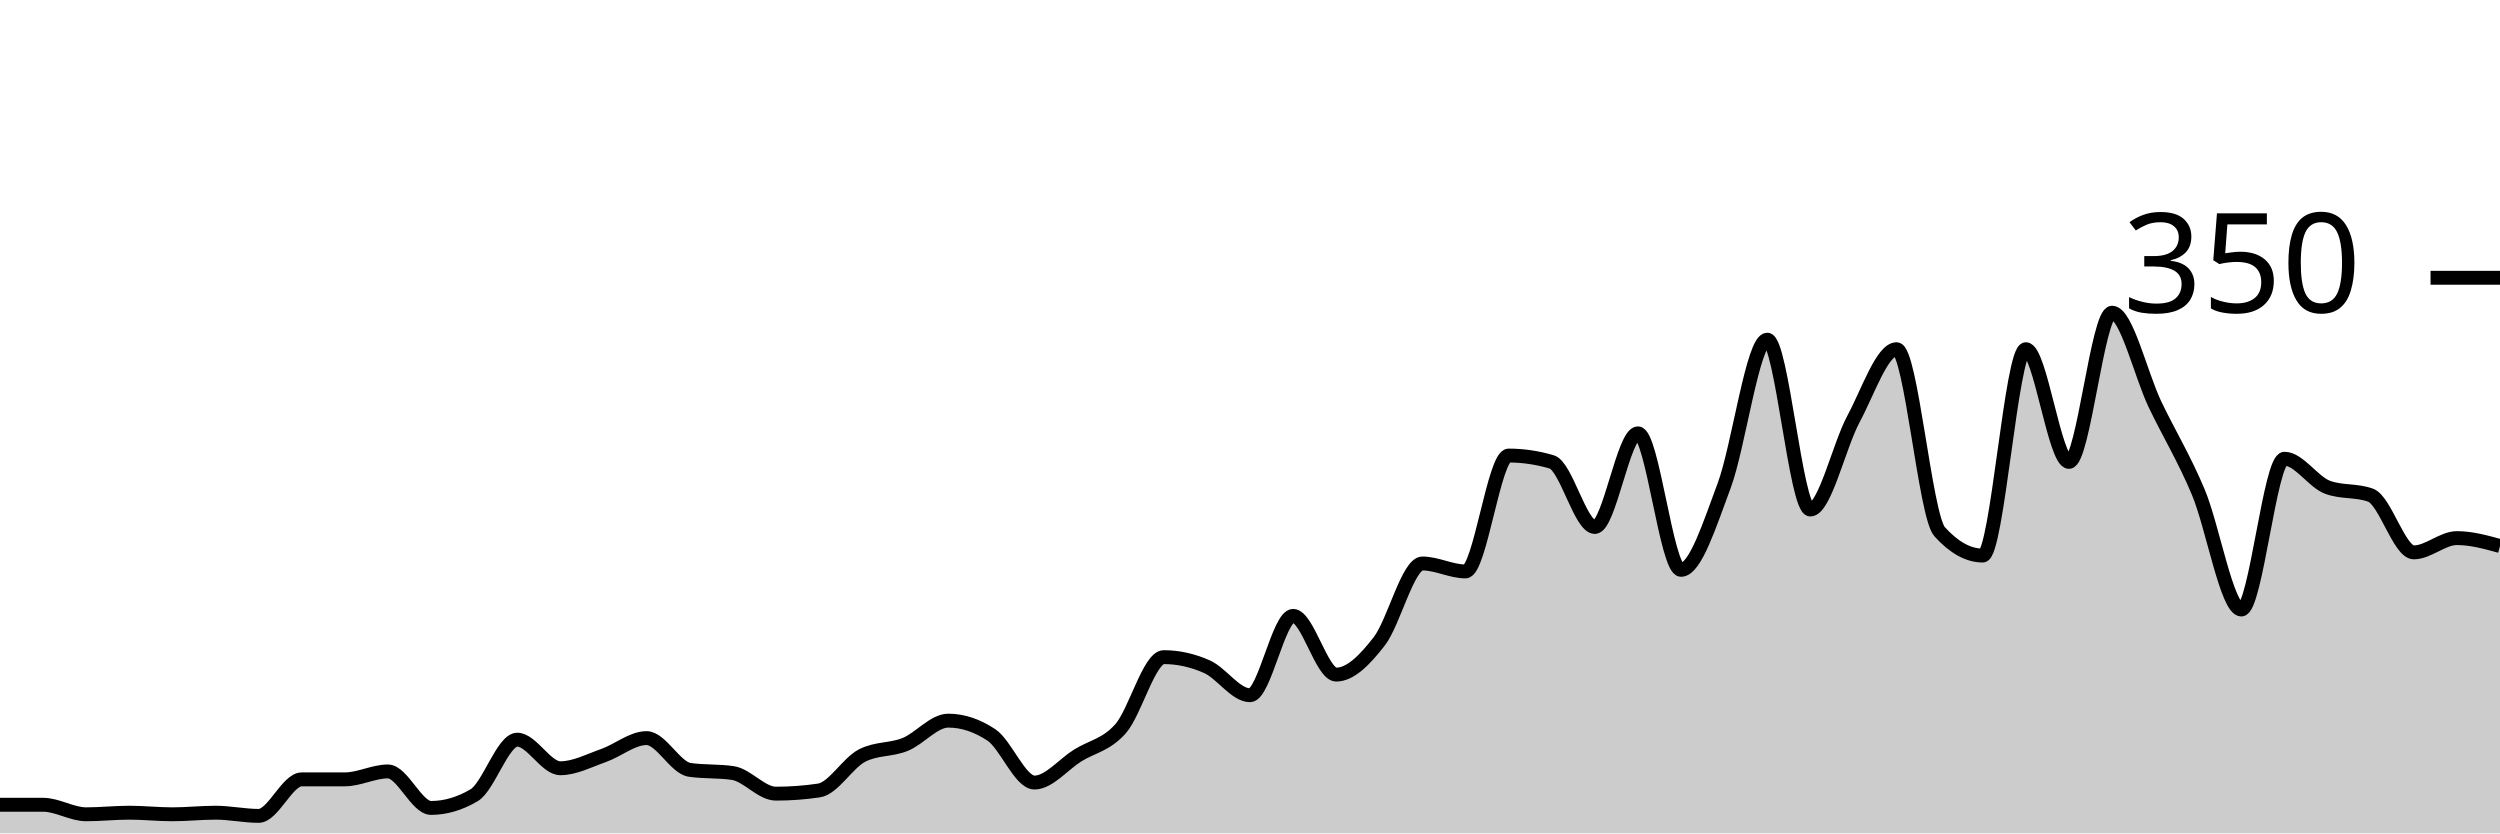
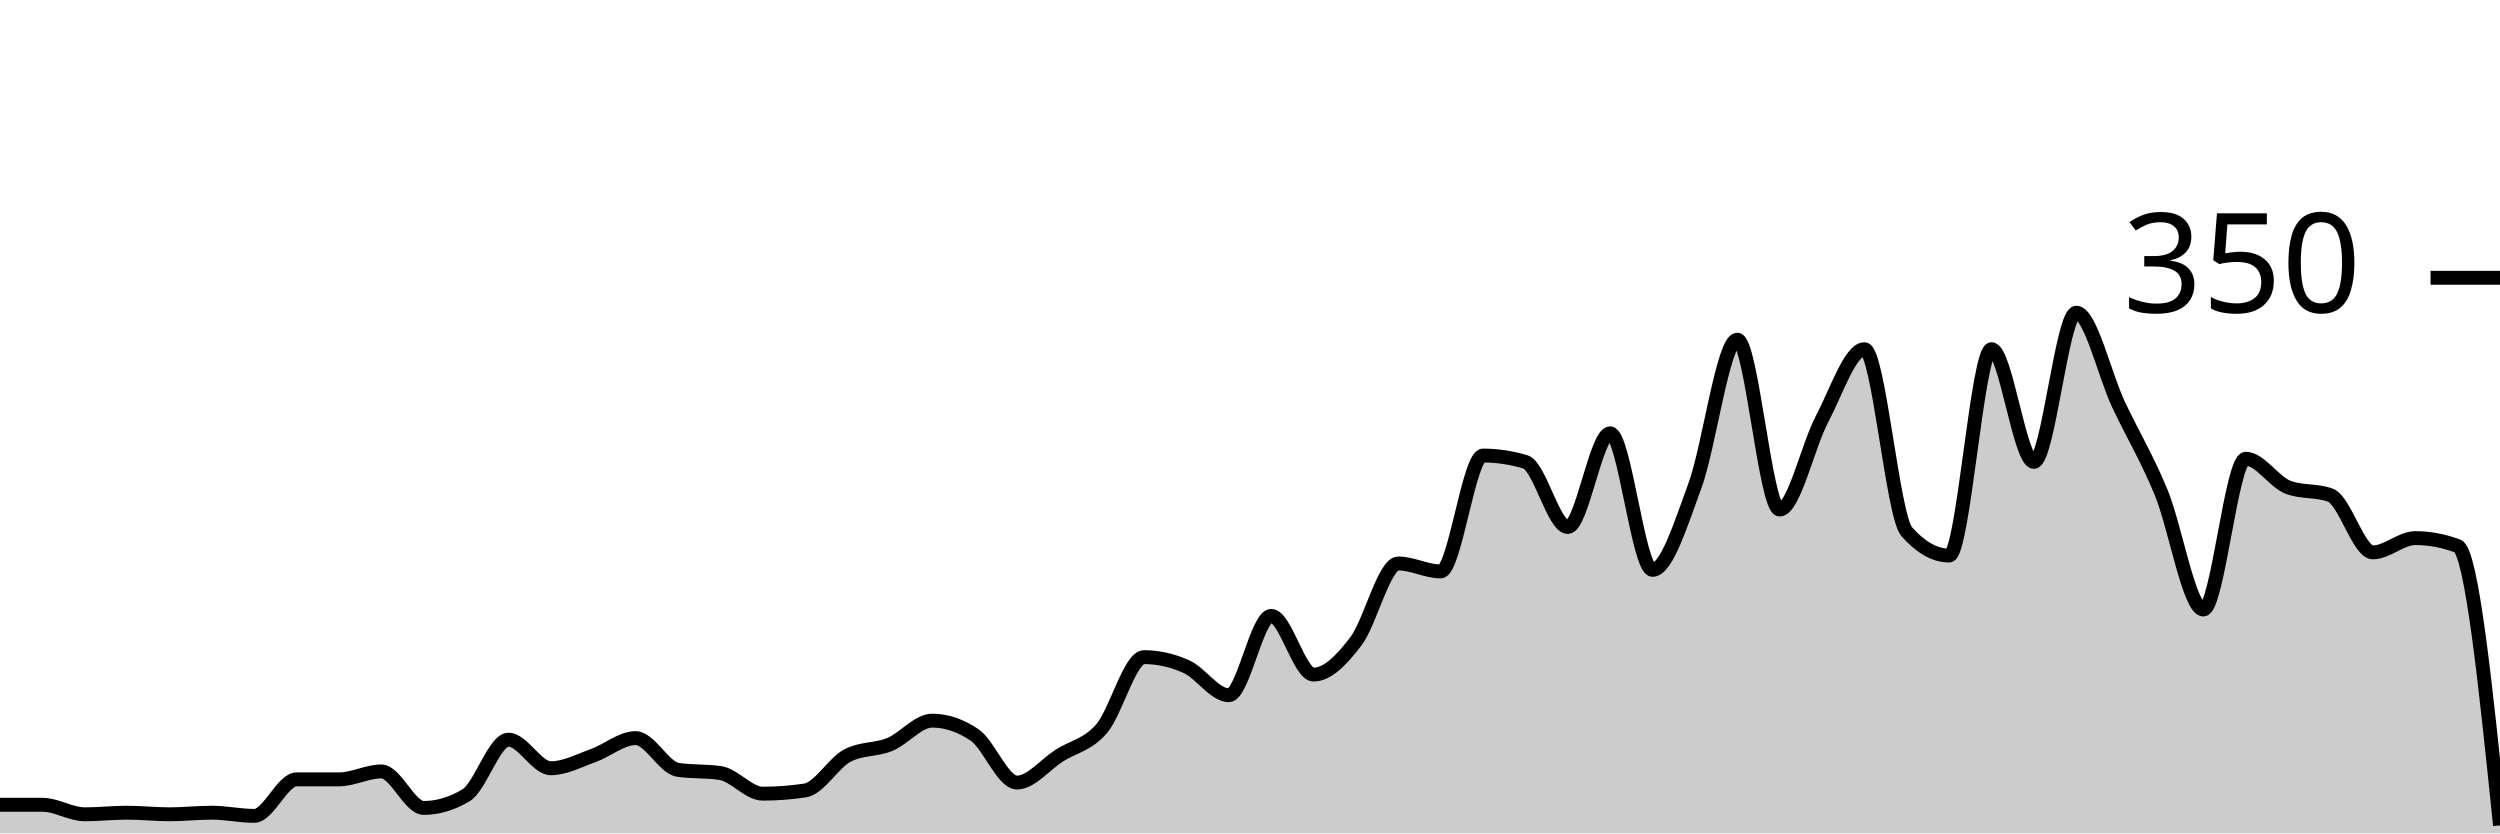
<svg xmlns="http://www.w3.org/2000/svg" viewBox="0 0 180 60">
  <g transform="translate(0,20)">
-     <path class="area" fill="rgba(0, 0, 0, 0.2)" d="M0,37.943C1.034,37.943,2.069,37.943,3.103,37.943C4.138,37.943,5.172,38.629,6.207,38.629C7.241,38.629,8.276,38.514,9.31,38.514C10.345,38.514,11.379,38.629,12.414,38.629C13.448,38.629,14.483,38.514,15.517,38.514C16.552,38.514,17.586,38.743,18.621,38.743C19.655,38.743,20.69,36.114,21.724,36.114C22.759,36.114,23.793,36.114,24.828,36.114C25.862,36.114,26.897,35.543,27.931,35.543C28.966,35.543,30,38.171,31.034,38.171C32.069,38.171,33.103,37.867,34.138,37.257C35.172,36.648,36.207,33.257,37.241,33.257C38.276,33.257,39.31,35.314,40.345,35.314C41.379,35.314,42.414,34.762,43.448,34.4C44.483,34.038,45.517,33.143,46.552,33.143C47.586,33.143,48.621,35.276,49.655,35.429C50.69,35.581,51.724,35.505,52.759,35.657C53.793,35.81,54.828,37.143,55.862,37.143C56.897,37.143,57.931,37.067,58.966,36.914C60,36.762,61.034,34.933,62.069,34.4C63.103,33.867,64.138,34.019,65.172,33.6C66.207,33.181,67.241,31.886,68.276,31.886C69.31,31.886,70.345,32.229,71.379,32.914C72.414,33.6,73.448,36.343,74.483,36.343C75.517,36.343,76.552,35.048,77.586,34.4C78.621,33.752,79.655,33.638,80.69,32.457C81.724,31.276,82.759,27.314,83.793,27.314C84.828,27.314,85.862,27.543,86.897,28C87.931,28.457,88.966,30.057,90,30.057C91.034,30.057,92.069,24.343,93.103,24.343C94.138,24.343,95.172,28.571,96.207,28.571C97.241,28.571,98.276,27.505,99.31,26.171C100.345,24.838,101.379,20.571,102.414,20.571C103.448,20.571,104.483,21.143,105.517,21.143C106.552,21.143,107.586,12.8,108.621,12.8C109.655,12.8,110.69,12.952,111.724,13.257C112.759,13.562,113.793,17.943,114.828,17.943C115.862,17.943,116.897,11.2,117.931,11.2C118.966,11.2,120,21.029,121.034,21.029C122.069,21.029,123.103,17.733,124.138,14.971C125.172,12.21,126.207,4.457,127.241,4.457C128.276,4.457,129.31,16.686,130.345,16.686C131.379,16.686,132.414,12.095,133.448,10.171C134.483,8.248,135.517,5.143,136.552,5.143C137.586,5.143,138.621,17.143,139.655,18.286C140.69,19.429,141.724,20,142.759,20C143.793,20,144.828,5.143,145.862,5.143C146.897,5.143,147.931,13.257,148.966,13.257C150,13.257,151.034,2.514,152.069,2.514C153.103,2.514,154.138,6.99,155.172,9.143C156.207,11.295,157.241,12.971,158.276,15.429C159.31,17.886,160.345,23.886,161.379,23.886C162.414,23.886,163.448,13.029,164.483,13.029C165.517,13.029,166.552,14.705,167.586,15.086C168.621,15.467,169.655,15.276,170.69,15.657C171.724,16.038,172.759,19.771,173.793,19.771C174.828,19.771,175.862,18.743,176.897,18.743C177.931,18.743,178.966,19.029,180,19.314L180,40C178.966,40,177.931,40,176.897,40C175.862,40,174.828,40,173.793,40C172.759,40,171.724,40,170.69,40C169.655,40,168.621,40,167.586,40C166.552,40,165.517,40,164.483,40C163.448,40,162.414,40,161.379,40C160.345,40,159.31,40,158.276,40C157.241,40,156.207,40,155.172,40C154.138,40,153.103,40,152.069,40C151.034,40,150,40,148.966,40C147.931,40,146.897,40,145.862,40C144.828,40,143.793,40,142.759,40C141.724,40,140.69,40,139.655,40C138.621,40,137.586,40,136.552,40C135.517,40,134.483,40,133.448,40C132.414,40,131.379,40,130.345,40C129.31,40,128.276,40,127.241,40C126.207,40,125.172,40,124.138,40C123.103,40,122.069,40,121.034,40C120,40,118.966,40,117.931,40C116.897,40,115.862,40,114.828,40C113.793,40,112.759,40,111.724,40C110.69,40,109.655,40,108.621,40C107.586,40,106.552,40,105.517,40C104.483,40,103.448,40,102.414,40C101.379,40,100.345,40,99.31,40C98.276,40,97.241,40,96.207,40C95.172,40,94.138,40,93.103,40C92.069,40,91.034,40,90,40C88.966,40,87.931,40,86.897,40C85.862,40,84.828,40,83.793,40C82.759,40,81.724,40,80.69,40C79.655,40,78.621,40,77.586,40C76.552,40,75.517,40,74.483,40C73.448,40,72.414,40,71.379,40C70.345,40,69.31,40,68.276,40C67.241,40,66.207,40,65.172,40C64.138,40,63.103,40,62.069,40C61.034,40,60,40,58.966,40C57.931,40,56.897,40,55.862,40C54.828,40,53.793,40,52.759,40C51.724,40,50.69,40,49.655,40C48.621,40,47.586,40,46.552,40C45.517,40,44.483,40,43.448,40C42.414,40,41.379,40,40.345,40C39.31,40,38.276,40,37.241,40C36.207,40,35.172,40,34.138,40C33.103,40,32.069,40,31.034,40C30,40,28.966,40,27.931,40C26.897,40,25.862,40,24.828,40C23.793,40,22.759,40,21.724,40C20.69,40,19.655,40,18.621,40C17.586,40,16.552,40,15.517,40C14.483,40,13.448,40,12.414,40C11.379,40,10.345,40,9.31,40C8.276,40,7.241,40,6.207,40C5.172,40,4.138,40,3.103,40C2.069,40,1.034,40,0,40Z" />
-     <path class="line" stroke="black" fill="none" d="M0,37.943C1.034,37.943,2.069,37.943,3.103,37.943C4.138,37.943,5.172,38.629,6.207,38.629C7.241,38.629,8.276,38.514,9.31,38.514C10.345,38.514,11.379,38.629,12.414,38.629C13.448,38.629,14.483,38.514,15.517,38.514C16.552,38.514,17.586,38.743,18.621,38.743C19.655,38.743,20.69,36.114,21.724,36.114C22.759,36.114,23.793,36.114,24.828,36.114C25.862,36.114,26.897,35.543,27.931,35.543C28.966,35.543,30,38.171,31.034,38.171C32.069,38.171,33.103,37.867,34.138,37.257C35.172,36.648,36.207,33.257,37.241,33.257C38.276,33.257,39.31,35.314,40.345,35.314C41.379,35.314,42.414,34.762,43.448,34.4C44.483,34.038,45.517,33.143,46.552,33.143C47.586,33.143,48.621,35.276,49.655,35.429C50.69,35.581,51.724,35.505,52.759,35.657C53.793,35.81,54.828,37.143,55.862,37.143C56.897,37.143,57.931,37.067,58.966,36.914C60,36.762,61.034,34.933,62.069,34.4C63.103,33.867,64.138,34.019,65.172,33.6C66.207,33.181,67.241,31.886,68.276,31.886C69.31,31.886,70.345,32.229,71.379,32.914C72.414,33.6,73.448,36.343,74.483,36.343C75.517,36.343,76.552,35.048,77.586,34.4C78.621,33.752,79.655,33.638,80.69,32.457C81.724,31.276,82.759,27.314,83.793,27.314C84.828,27.314,85.862,27.543,86.897,28C87.931,28.457,88.966,30.057,90,30.057C91.034,30.057,92.069,24.343,93.103,24.343C94.138,24.343,95.172,28.571,96.207,28.571C97.241,28.571,98.276,27.505,99.31,26.171C100.345,24.838,101.379,20.571,102.414,20.571C103.448,20.571,104.483,21.143,105.517,21.143C106.552,21.143,107.586,12.8,108.621,12.8C109.655,12.8,110.69,12.952,111.724,13.257C112.759,13.562,113.793,17.943,114.828,17.943C115.862,17.943,116.897,11.2,117.931,11.2C118.966,11.2,120,21.029,121.034,21.029C122.069,21.029,123.103,17.733,124.138,14.971C125.172,12.21,126.207,4.457,127.241,4.457C128.276,4.457,129.31,16.686,130.345,16.686C131.379,16.686,132.414,12.095,133.448,10.171C134.483,8.248,135.517,5.143,136.552,5.143C137.586,5.143,138.621,17.143,139.655,18.286C140.69,19.429,141.724,20,142.759,20C143.793,20,144.828,5.143,145.862,5.143C146.897,5.143,147.931,13.257,148.966,13.257C150,13.257,151.034,2.514,152.069,2.514C153.103,2.514,154.138,6.99,155.172,9.143C156.207,11.295,157.241,12.971,158.276,15.429C159.31,17.886,160.345,23.886,161.379,23.886C162.414,23.886,163.448,13.029,164.483,13.029C165.517,13.029,166.552,14.705,167.586,15.086C168.621,15.467,169.655,15.276,170.69,15.657C171.724,16.038,172.759,19.771,173.793,19.771C174.828,19.771,175.862,18.743,176.897,18.743C177.931,18.743,178.966,19.029,180,19.314" />
+     <path class="area" fill="rgba(0, 0, 0, 0.2)" d="M0,37.943C1.017,37.943,2.034,37.943,3.051,37.943C4.068,37.943,5.085,38.629,6.102,38.629C7.119,38.629,8.136,38.514,9.153,38.514C10.169,38.514,11.186,38.629,12.203,38.629C13.22,38.629,14.237,38.514,15.254,38.514C16.271,38.514,17.288,38.743,18.305,38.743C19.322,38.743,20.339,36.114,21.356,36.114C22.373,36.114,23.39,36.114,24.407,36.114C25.424,36.114,26.441,35.543,27.458,35.543C28.475,35.543,29.492,38.171,30.508,38.171C31.525,38.171,32.542,37.867,33.559,37.257C34.576,36.648,35.593,33.257,36.61,33.257C37.627,33.257,38.644,35.314,39.661,35.314C40.678,35.314,41.695,34.762,42.712,34.4C43.729,34.038,44.746,33.143,45.763,33.143C46.78,33.143,47.797,35.276,48.814,35.429C49.831,35.581,50.847,35.505,51.864,35.657C52.881,35.81,53.898,37.143,54.915,37.143C55.932,37.143,56.949,37.067,57.966,36.914C58.983,36.762,60,34.933,61.017,34.4C62.034,33.867,63.051,34.019,64.068,33.6C65.085,33.181,66.102,31.886,67.119,31.886C68.136,31.886,69.153,32.229,70.169,32.914C71.186,33.6,72.203,36.343,73.22,36.343C74.237,36.343,75.254,35.048,76.271,34.4C77.288,33.752,78.305,33.638,79.322,32.457C80.339,31.276,81.356,27.314,82.373,27.314C83.39,27.314,84.407,27.543,85.424,28C86.441,28.457,87.458,30.057,88.475,30.057C89.492,30.057,90.508,24.343,91.525,24.343C92.542,24.343,93.559,28.571,94.576,28.571C95.593,28.571,96.61,27.505,97.627,26.171C98.644,24.838,99.661,20.571,100.678,20.571C101.695,20.571,102.712,21.143,103.729,21.143C104.746,21.143,105.763,12.8,106.78,12.8C107.797,12.8,108.814,12.952,109.831,13.257C110.847,13.562,111.864,17.943,112.881,17.943C113.898,17.943,114.915,11.2,115.932,11.2C116.949,11.2,117.966,21.029,118.983,21.029C120,21.029,121.017,17.733,122.034,14.971C123.051,12.21,124.068,4.457,125.085,4.457C126.102,4.457,127.119,16.686,128.136,16.686C129.153,16.686,130.169,12.095,131.186,10.171C132.203,8.248,133.22,5.143,134.237,5.143C135.254,5.143,136.271,17.143,137.288,18.286C138.305,19.429,139.322,20,140.339,20C141.356,20,142.373,5.143,143.39,5.143C144.407,5.143,145.424,13.257,146.441,13.257C147.458,13.257,148.475,2.514,149.492,2.514C150.508,2.514,151.525,6.99,152.542,9.143C153.559,11.295,154.576,12.971,155.593,15.429C156.61,17.886,157.627,23.886,158.644,23.886C159.661,23.886,160.678,13.029,161.695,13.029C162.712,13.029,163.729,14.705,164.746,15.086C165.763,15.467,166.78,15.276,167.797,15.657C168.814,16.038,169.831,19.771,170.847,19.771C171.864,19.771,172.881,18.743,173.898,18.743C174.915,18.743,175.932,18.933,176.949,19.314C177.966,19.695,178.983,29.562,180,39.429L180,40C178.983,40,177.966,40,176.949,40C175.932,40,174.915,40,173.898,40C172.881,40,171.864,40,170.847,40C169.831,40,168.814,40,167.797,40C166.78,40,165.763,40,164.746,40C163.729,40,162.712,40,161.695,40C160.678,40,159.661,40,158.644,40C157.627,40,156.61,40,155.593,40C154.576,40,153.559,40,152.542,40C151.525,40,150.508,40,149.492,40C148.475,40,147.458,40,146.441,40C145.424,40,144.407,40,143.39,40C142.373,40,141.356,40,140.339,40C139.322,40,138.305,40,137.288,40C136.271,40,135.254,40,134.237,40C133.22,40,132.203,40,131.186,40C130.169,40,129.153,40,128.136,40C127.119,40,126.102,40,125.085,40C124.068,40,123.051,40,122.034,40C121.017,40,120,40,118.983,40C117.966,40,116.949,40,115.932,40C114.915,40,113.898,40,112.881,40C111.864,40,110.847,40,109.831,40C108.814,40,107.797,40,106.78,40C105.763,40,104.746,40,103.729,40C102.712,40,101.695,40,100.678,40C99.661,40,98.644,40,97.627,40C96.61,40,95.593,40,94.576,40C93.559,40,92.542,40,91.525,40C90.508,40,89.492,40,88.475,40C87.458,40,86.441,40,85.424,40C84.407,40,83.39,40,82.373,40C81.356,40,80.339,40,79.322,40C78.305,40,77.288,40,76.271,40C75.254,40,74.237,40,73.22,40C72.203,40,71.186,40,70.169,40C69.153,40,68.136,40,67.119,40C66.102,40,65.085,40,64.068,40C63.051,40,62.034,40,61.017,40C60,40,58.983,40,57.966,40C56.949,40,55.932,40,54.915,40C53.898,40,52.881,40,51.864,40C50.847,40,49.831,40,48.814,40C47.797,40,46.78,40,45.763,40C44.746,40,43.729,40,42.712,40C41.695,40,40.678,40,39.661,40C38.644,40,37.627,40,36.61,40C35.593,40,34.576,40,33.559,40C32.542,40,31.525,40,30.508,40C29.492,40,28.475,40,27.458,40C26.441,40,25.424,40,24.407,40C23.39,40,22.373,40,21.356,40C20.339,40,19.322,40,18.305,40C17.288,40,16.271,40,15.254,40C14.237,40,13.22,40,12.203,40C11.186,40,10.169,40,9.153,40C8.136,40,7.119,40,6.102,40C5.085,40,4.068,40,3.051,40C2.034,40,1.017,40,0,40Z" />
+     <path class="line" stroke="black" fill="none" d="M0,37.943C1.017,37.943,2.034,37.943,3.051,37.943C4.068,37.943,5.085,38.629,6.102,38.629C7.119,38.629,8.136,38.514,9.153,38.514C10.169,38.514,11.186,38.629,12.203,38.629C13.22,38.629,14.237,38.514,15.254,38.514C16.271,38.514,17.288,38.743,18.305,38.743C19.322,38.743,20.339,36.114,21.356,36.114C22.373,36.114,23.39,36.114,24.407,36.114C25.424,36.114,26.441,35.543,27.458,35.543C28.475,35.543,29.492,38.171,30.508,38.171C31.525,38.171,32.542,37.867,33.559,37.257C34.576,36.648,35.593,33.257,36.61,33.257C37.627,33.257,38.644,35.314,39.661,35.314C40.678,35.314,41.695,34.762,42.712,34.4C43.729,34.038,44.746,33.143,45.763,33.143C46.78,33.143,47.797,35.276,48.814,35.429C49.831,35.581,50.847,35.505,51.864,35.657C52.881,35.81,53.898,37.143,54.915,37.143C55.932,37.143,56.949,37.067,57.966,36.914C58.983,36.762,60,34.933,61.017,34.4C62.034,33.867,63.051,34.019,64.068,33.6C65.085,33.181,66.102,31.886,67.119,31.886C68.136,31.886,69.153,32.229,70.169,32.914C71.186,33.6,72.203,36.343,73.22,36.343C74.237,36.343,75.254,35.048,76.271,34.4C77.288,33.752,78.305,33.638,79.322,32.457C80.339,31.276,81.356,27.314,82.373,27.314C83.39,27.314,84.407,27.543,85.424,28C86.441,28.457,87.458,30.057,88.475,30.057C89.492,30.057,90.508,24.343,91.525,24.343C92.542,24.343,93.559,28.571,94.576,28.571C95.593,28.571,96.61,27.505,97.627,26.171C98.644,24.838,99.661,20.571,100.678,20.571C101.695,20.571,102.712,21.143,103.729,21.143C104.746,21.143,105.763,12.8,106.78,12.8C107.797,12.8,108.814,12.952,109.831,13.257C110.847,13.562,111.864,17.943,112.881,17.943C113.898,17.943,114.915,11.2,115.932,11.2C116.949,11.2,117.966,21.029,118.983,21.029C120,21.029,121.017,17.733,122.034,14.971C123.051,12.21,124.068,4.457,125.085,4.457C126.102,4.457,127.119,16.686,128.136,16.686C129.153,16.686,130.169,12.095,131.186,10.171C132.203,8.248,133.22,5.143,134.237,5.143C135.254,5.143,136.271,17.143,137.288,18.286C138.305,19.429,139.322,20,140.339,20C141.356,20,142.373,5.143,143.39,5.143C144.407,5.143,145.424,13.257,146.441,13.257C147.458,13.257,148.475,2.514,149.492,2.514C150.508,2.514,151.525,6.99,152.542,9.143C153.559,11.295,154.576,12.971,155.593,15.429C156.61,17.886,157.627,23.886,158.644,23.886C159.661,23.886,160.678,13.029,161.695,13.029C162.712,13.029,163.729,14.705,164.746,15.086C165.763,15.467,166.78,15.276,167.797,15.657C168.814,16.038,169.831,19.771,170.847,19.771C171.864,19.771,172.881,18.743,173.898,18.743C174.915,18.743,175.932,18.933,176.949,19.314C177.966,19.695,178.983,29.562,180,39.429" />
    <path class="axis-ceiling" stroke-width="1" stroke="black" fill="none" d="M175,0L180,0" />
    <text class="axis-ceiling-label" font-family="sans-serif" text-anchor="end" font-size="10px" x="170" y="2.5">350</text>
  </g>
</svg>
